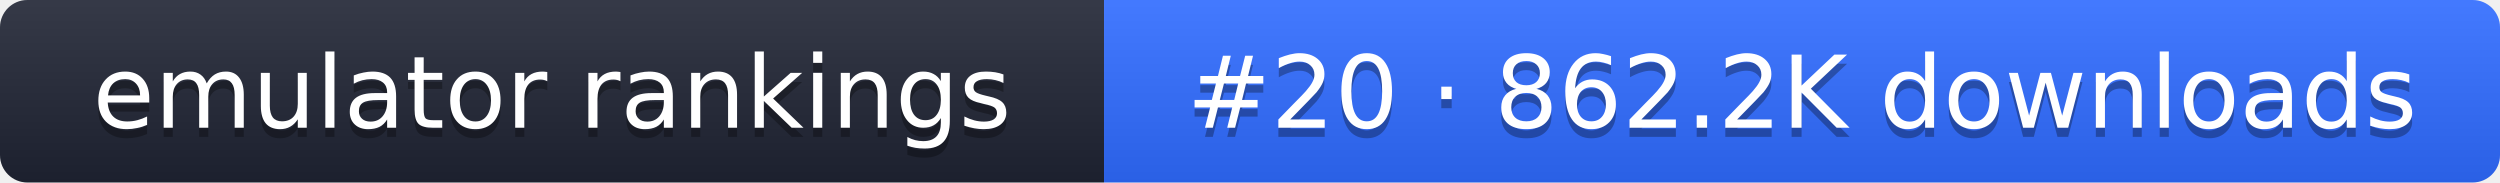
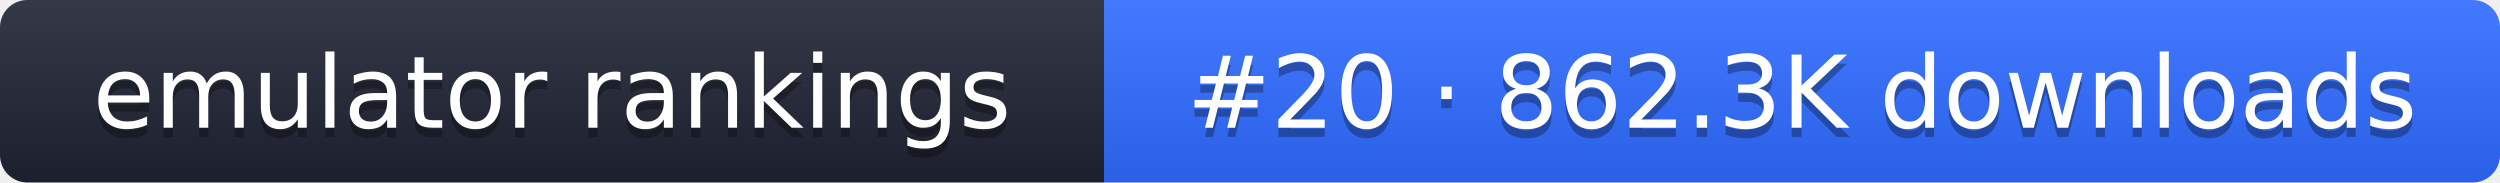
- <svg xmlns="http://www.w3.org/2000/svg" width="274" height="20" role="img" aria-label="emulator rankings: #20 · 862.2K downloads">
+ <svg xmlns="http://www.w3.org/2000/svg" width="274" height="20" role="img" aria-label="emulator rankings: #20 · 862.3K downloads">
  <linearGradient id="g" x2="0" y2="100%">
    <stop offset="0" stop-color="#fff" stop-opacity=".1" />
    <stop offset="1" stop-opacity=".1" />
  </linearGradient>
  <clipPath id="r">
    <rect width="274" height="20" rx="3" fill="#fff" />
  </clipPath>
  <g clip-path="url(#r)">
    <rect width="121" height="20" fill="#1f2433" />
    <rect x="121" width="153" height="20" fill="#2f6bff" />
    <rect width="274" height="20" fill="url(#g)" />
  </g>
  <g fill="#fff" text-anchor="middle" font-family="Verdana,DejaVu Sans,sans-serif" font-size="11">
    <text x="60.5" y="15" fill="#010101" fill-opacity=".3">emulator rankings</text>
    <text x="60.5" y="14">emulator rankings</text>
-     <text x="197.5" y="15" fill="#010101" fill-opacity=".3">#20 · 862.2K downloads</text>
-     <text x="197.5" y="14">#20 · 862.2K downloads</text>
+     <text x="197.5" y="15" fill="#010101" fill-opacity=".3">#20 · 862.3K downloads</text>
+     <text x="197.5" y="14">#20 · 862.3K downloads</text>
  </g>
</svg>
